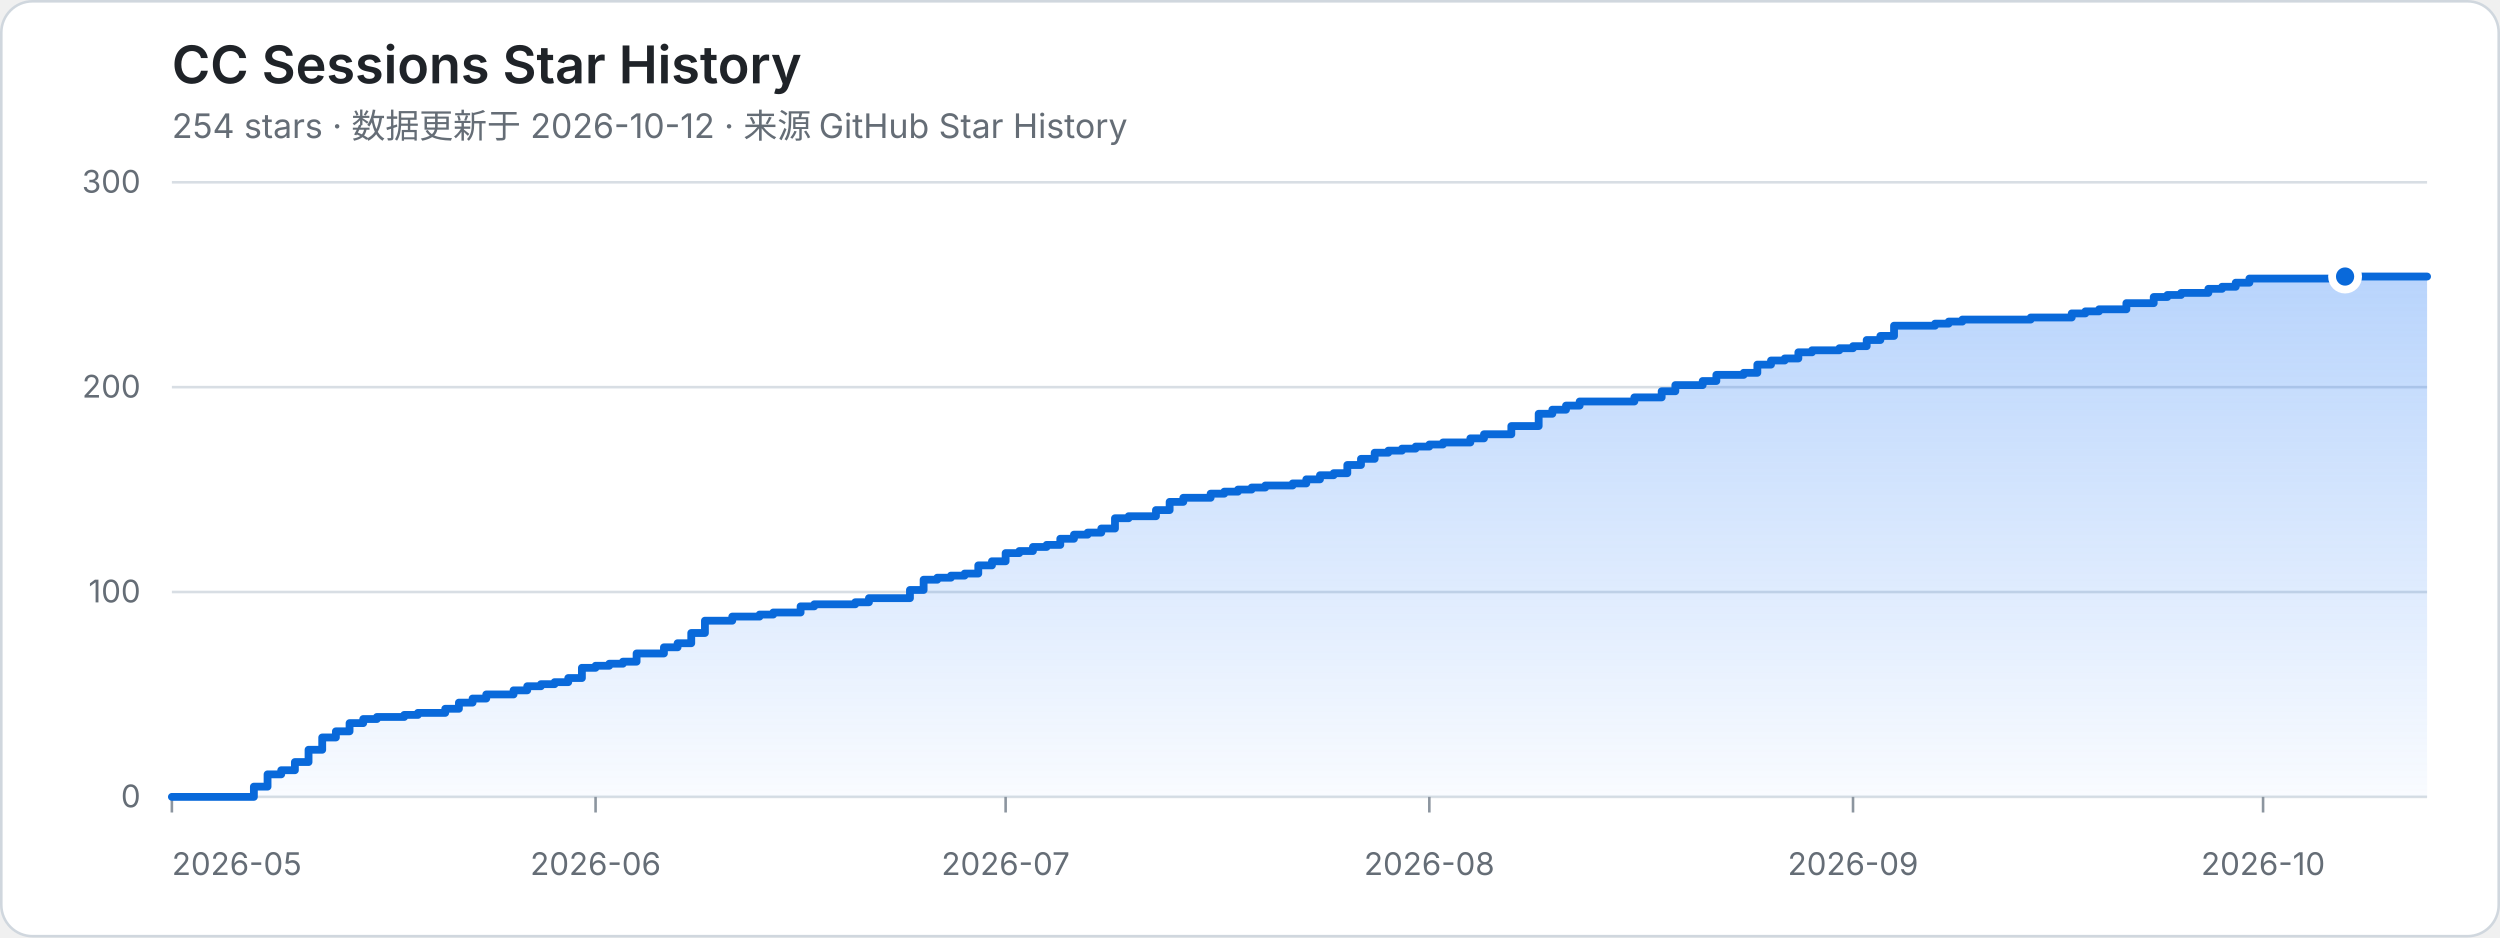
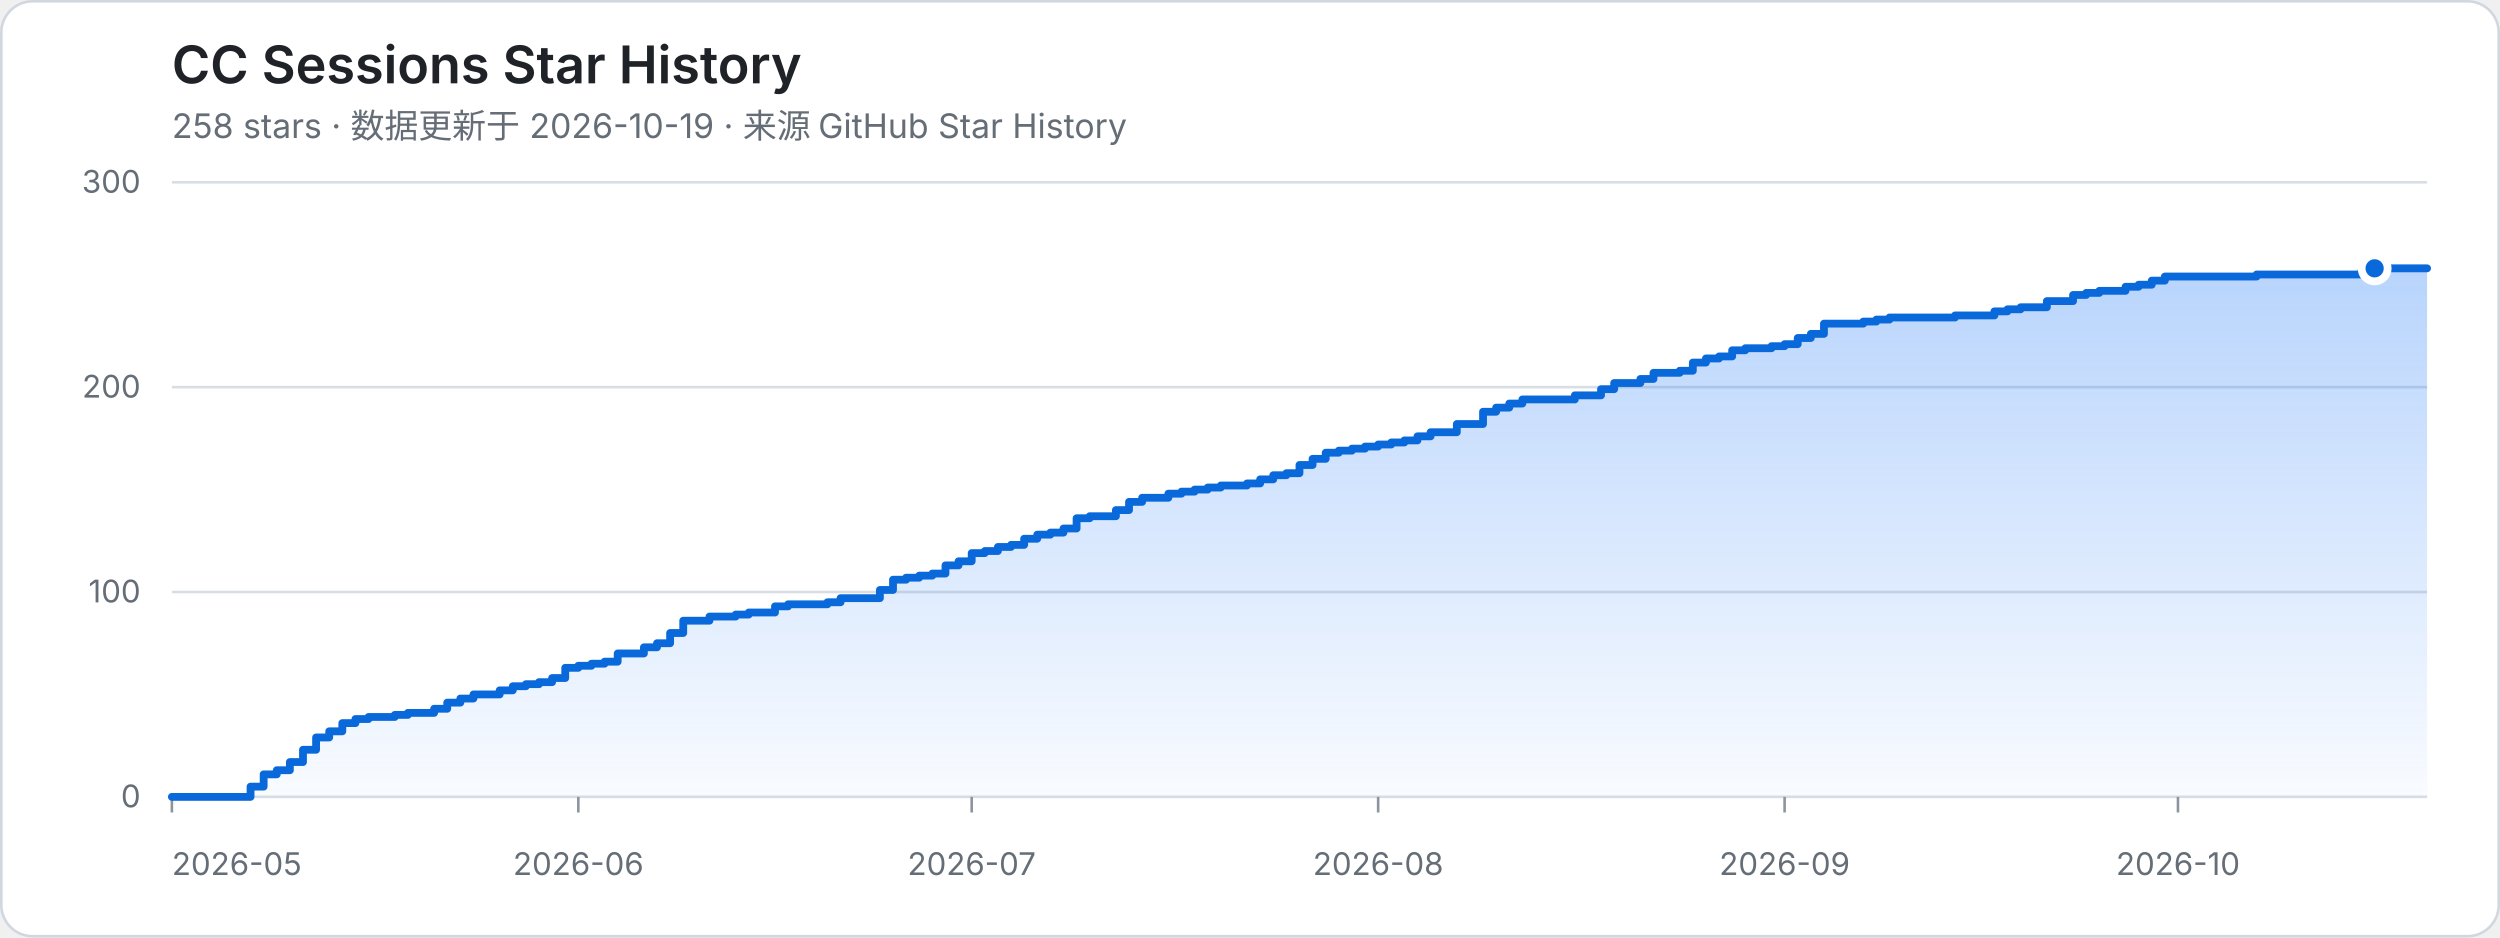
<svg xmlns="http://www.w3.org/2000/svg" width="960" height="360" viewBox="0 0 960 360" role="img" aria-labelledby="title desc">
  <defs>
    <linearGradient id="area" x1="0" y1="0" x2="0" y2="1">
      <stop offset="0%" stop-color="#2f81f7" stop-opacity="0.34" />
      <stop offset="100%" stop-color="#2f81f7" stop-opacity="0.03" />
    </linearGradient>
  </defs>
  <style>
    .bg { fill: #ffffff; stroke: #d0d7de; }
    .title { fill: #1f2328; font: 600 20px -apple-system, BlinkMacSystemFont, "Segoe UI", sans-serif; }
    .meta { fill: #656d76; font: 13px -apple-system, BlinkMacSystemFont, "Segoe UI", sans-serif; }
    .axis { fill: #656d76; font: 12px -apple-system, BlinkMacSystemFont, "Segoe UI", sans-serif; }
    .grid { stroke: #d8dee4; stroke-width: 1; }
    .tick { stroke: #8c959f; stroke-width: 1; }
    .area { fill: url(#area); }
    .line { fill: none; stroke: #0969da; stroke-width: 3; stroke-linejoin: round; stroke-linecap: round; }
    .dot { fill: #0969da; stroke: #ffffff; stroke-width: 3; }
    @media (prefers-color-scheme: dark) {
      .bg { fill: #0d1117; stroke: #30363d; }
      .title { fill: #f0f6fc; }
      .meta, .axis { fill: #8b949e; }
      .grid { stroke: #30363d; }
      .tick { stroke: #6e7681; }
      .line { stroke: #58a6ff; }
      .dot { fill: #58a6ff; stroke: #0d1117; }
    }
  </style>
  <rect class="bg" x="0.5" y="0.5" width="959" height="359" rx="12" />
  <text class="title" x="66" y="32">CC Sessions Star History</text>
-   <text class="meta" x="66" y="53">254 stars · 数据更新于 2026-10-12 · 来源 GitHub Star History</text>
+   <text class="meta" x="66" y="53">258 stars · 数据更新于 2026-10-19 · 来源 GitHub Star History</text>
  <line class="grid" x1="66" y1="306" x2="932" y2="306" />
  <text class="axis" x="54" y="310" text-anchor="end">0</text>
  <line class="grid" x1="66" y1="227.33" x2="932" y2="227.33" />
  <text class="axis" x="54" y="231.33" text-anchor="end">100</text>
  <line class="grid" x1="66" y1="148.67" x2="932" y2="148.67" />
  <text class="axis" x="54" y="152.67" text-anchor="end">200</text>
  <line class="grid" x1="66" y1="70" x2="932" y2="70" />
  <text class="axis" x="54" y="74" text-anchor="end">300</text>
  <line class="tick" x1="66" y1="306" x2="66" y2="312" />
  <text class="axis" x="66" y="336" text-anchor="start">2026-05</text>
-   <line class="tick" x1="228.7" y1="306" x2="228.7" y2="312" />
-   <text class="axis" x="228.7" y="336" text-anchor="middle">2026-06</text>
-   <line class="tick" x1="386.16" y1="306" x2="386.16" y2="312" />
-   <text class="axis" x="386.16" y="336" text-anchor="middle">2026-07</text>
-   <line class="tick" x1="548.86" y1="306" x2="548.86" y2="312" />
-   <text class="axis" x="548.86" y="336" text-anchor="middle">2026-08</text>
-   <line class="tick" x1="711.56" y1="306" x2="711.56" y2="312" />
-   <text class="axis" x="711.56" y="336" text-anchor="middle">2026-09</text>
-   <line class="tick" x1="869.02" y1="306" x2="869.02" y2="312" />
-   <text class="axis" x="869.02" y="336" text-anchor="middle">2026-10</text>
-   <path class="area" d="M 66 306 H 97.49 V 302.07 H 102.74 V 297.35 H 107.99 V 295.77 H 113.24 V 292.63 H 118.48 V 287.91 H 123.73 V 283.19 H 128.98 V 280.83 H 134.23 V 277.68 H 139.48 V 276.11 H 144.73 V 275.32 H 155.22 V 274.53 H 160.47 V 273.75 H 170.97 V 272.17 H 176.22 V 269.81 H 181.47 V 268.24 H 186.72 V 266.67 H 197.21 V 265.09 H 202.46 V 263.52 H 207.71 V 262.73 H 212.96 V 261.95 H 218.21 V 260.37 H 223.45 V 256.44 H 228.7 V 255.65 H 233.95 V 254.87 H 239.2 V 254.08 H 244.45 V 250.93 H 254.95 V 248.57 H 260.19 V 247 H 265.44 V 243.07 H 270.69 V 238.35 H 281.19 V 236.77 H 291.68 V 235.99 H 296.93 V 235.2 H 307.43 V 232.84 H 312.68 V 232.05 H 328.42 V 231.27 H 333.67 V 229.69 H 349.42 V 226.55 H 354.67 V 222.61 H 359.92 V 221.83 H 365.16 V 221.04 H 370.41 V 220.25 H 375.66 V 217.11 H 380.91 V 215.53 H 386.16 V 212.39 H 391.41 V 211.6 H 396.65 V 210.03 H 401.9 V 209.24 H 407.15 V 206.88 H 412.4 V 205.31 H 417.65 V 204.52 H 422.9 V 202.95 H 428.15 V 199.01 H 433.39 V 198.23 H 443.89 V 195.87 H 449.14 V 192.72 H 454.39 V 191.15 H 464.88 V 189.57 H 470.13 V 188.79 H 475.38 V 188 H 480.63 V 187.21 H 485.88 V 186.43 H 496.38 V 185.64 H 501.62 V 184.07 H 506.87 V 182.49 H 512.12 V 181.71 H 517.37 V 178.56 H 522.62 V 176.2 H 527.87 V 173.84 H 533.12 V 173.05 H 538.36 V 172.27 H 543.61 V 171.48 H 548.86 V 170.69 H 554.11 V 169.91 H 564.61 V 168.33 H 569.85 V 166.76 H 580.35 V 163.61 H 590.85 V 158.89 H 596.1 V 157.32 H 601.35 V 155.75 H 606.59 V 154.17 H 627.59 V 152.6 H 638.08 V 150.24 H 643.33 V 147.88 H 653.83 V 146.31 H 659.08 V 143.95 H 669.58 V 143.16 H 674.82 V 140.01 H 680.07 V 138.44 H 685.32 V 137.65 H 690.57 V 135.29 H 695.82 V 134.51 H 706.32 V 133.72 H 711.56 V 132.93 H 716.81 V 130.57 H 722.06 V 129 H 727.31 V 125.07 H 743.05 V 124.28 H 748.3 V 123.49 H 753.55 V 122.71 H 779.79 V 121.92 H 795.54 V 120.35 H 800.79 V 119.56 H 806.04 V 118.77 H 816.53 V 116.41 H 827.03 V 114.05 H 832.28 V 113.27 H 837.53 V 112.48 H 848.02 V 110.91 H 853.27 V 110.12 H 858.52 V 108.55 H 863.77 V 106.97 H 900.51 V 106.19 H 932 L 932 306 L 66 306 Z" />
-   <path class="line" d="M 66 306 H 97.49 V 302.07 H 102.74 V 297.35 H 107.99 V 295.77 H 113.24 V 292.63 H 118.48 V 287.91 H 123.73 V 283.19 H 128.98 V 280.83 H 134.23 V 277.68 H 139.48 V 276.11 H 144.73 V 275.32 H 155.22 V 274.53 H 160.47 V 273.75 H 170.97 V 272.17 H 176.22 V 269.81 H 181.47 V 268.24 H 186.72 V 266.67 H 197.21 V 265.09 H 202.46 V 263.52 H 207.71 V 262.73 H 212.96 V 261.95 H 218.21 V 260.37 H 223.45 V 256.44 H 228.7 V 255.65 H 233.95 V 254.87 H 239.2 V 254.08 H 244.45 V 250.93 H 254.95 V 248.57 H 260.19 V 247 H 265.44 V 243.07 H 270.69 V 238.35 H 281.19 V 236.77 H 291.68 V 235.99 H 296.93 V 235.2 H 307.43 V 232.84 H 312.68 V 232.05 H 328.42 V 231.27 H 333.67 V 229.69 H 349.42 V 226.55 H 354.67 V 222.61 H 359.92 V 221.83 H 365.16 V 221.04 H 370.41 V 220.25 H 375.66 V 217.11 H 380.91 V 215.53 H 386.16 V 212.39 H 391.41 V 211.6 H 396.65 V 210.03 H 401.9 V 209.24 H 407.15 V 206.88 H 412.4 V 205.31 H 417.65 V 204.52 H 422.9 V 202.95 H 428.15 V 199.01 H 433.39 V 198.23 H 443.89 V 195.87 H 449.14 V 192.72 H 454.39 V 191.15 H 464.88 V 189.57 H 470.13 V 188.79 H 475.38 V 188 H 480.63 V 187.21 H 485.88 V 186.43 H 496.38 V 185.64 H 501.62 V 184.07 H 506.87 V 182.49 H 512.12 V 181.71 H 517.37 V 178.56 H 522.62 V 176.2 H 527.87 V 173.84 H 533.12 V 173.05 H 538.36 V 172.27 H 543.61 V 171.48 H 548.86 V 170.69 H 554.11 V 169.91 H 564.61 V 168.33 H 569.85 V 166.76 H 580.35 V 163.61 H 590.85 V 158.89 H 596.1 V 157.32 H 601.35 V 155.75 H 606.59 V 154.17 H 627.59 V 152.6 H 638.08 V 150.24 H 643.33 V 147.88 H 653.83 V 146.31 H 659.08 V 143.95 H 669.58 V 143.16 H 674.82 V 140.01 H 680.07 V 138.44 H 685.32 V 137.65 H 690.57 V 135.29 H 695.82 V 134.51 H 706.32 V 133.72 H 711.56 V 132.93 H 716.81 V 130.57 H 722.06 V 129 H 727.31 V 125.07 H 743.05 V 124.28 H 748.3 V 123.49 H 753.55 V 122.71 H 779.79 V 121.92 H 795.54 V 120.35 H 800.79 V 119.56 H 806.04 V 118.77 H 816.53 V 116.41 H 827.03 V 114.05 H 832.28 V 113.27 H 837.53 V 112.48 H 848.02 V 110.91 H 853.27 V 110.12 H 858.52 V 108.55 H 863.77 V 106.97 H 900.51 V 106.19 H 932" />
-   <circle class="dot" cx="900.51" cy="106.19" r="5" />
+   <line class="tick" x1="222.08" y1="306" x2="222.08" y2="312" />
+   <text class="axis" x="222.08" y="336" text-anchor="middle">2026-06</text>
+   <line class="tick" x1="373.13" y1="306" x2="373.13" y2="312" />
+   <text class="axis" x="373.13" y="336" text-anchor="middle">2026-07</text>
+   <line class="tick" x1="529.21" y1="306" x2="529.21" y2="312" />
+   <text class="axis" x="529.21" y="336" text-anchor="middle">2026-08</text>
+   <line class="tick" x1="685.29" y1="306" x2="685.29" y2="312" />
+   <text class="axis" x="685.29" y="336" text-anchor="middle">2026-09</text>
+   <line class="tick" x1="836.34" y1="306" x2="836.34" y2="312" />
+   <text class="axis" x="836.34" y="336" text-anchor="middle">2026-10</text>
+   <path class="area" d="M 66 306 H 96.21 V 302.07 H 101.24 V 297.35 H 106.28 V 295.77 H 111.31 V 292.63 H 116.35 V 287.91 H 121.38 V 283.19 H 126.42 V 280.83 H 131.45 V 277.68 H 136.49 V 276.11 H 141.52 V 275.32 H 151.59 V 274.53 H 156.63 V 273.75 H 166.7 V 272.17 H 171.73 V 269.81 H 176.77 V 268.24 H 181.8 V 266.67 H 191.87 V 265.09 H 196.91 V 263.52 H 201.94 V 262.73 H 206.98 V 261.95 H 212.01 V 260.37 H 217.05 V 256.44 H 222.08 V 255.65 H 227.12 V 254.87 H 232.15 V 254.08 H 237.19 V 250.93 H 247.26 V 248.57 H 252.29 V 247 H 257.33 V 243.07 H 262.36 V 238.35 H 272.43 V 236.77 H 282.5 V 235.99 H 287.53 V 235.2 H 297.6 V 232.84 H 302.64 V 232.05 H 317.74 V 231.27 H 322.78 V 229.69 H 337.88 V 226.55 H 342.92 V 222.61 H 347.95 V 221.83 H 352.99 V 221.04 H 358.02 V 220.25 H 363.06 V 217.11 H 368.09 V 215.53 H 373.13 V 212.39 H 378.16 V 211.6 H 383.2 V 210.03 H 388.23 V 209.24 H 393.27 V 206.88 H 398.3 V 205.31 H 403.34 V 204.52 H 408.37 V 202.95 H 413.41 V 199.01 H 418.44 V 198.23 H 428.51 V 195.87 H 433.55 V 192.72 H 438.58 V 191.15 H 448.65 V 189.57 H 453.69 V 188.79 H 458.72 V 188 H 463.76 V 187.21 H 468.79 V 186.43 H 478.86 V 185.64 H 483.9 V 184.07 H 488.93 V 182.49 H 493.97 V 181.71 H 499 V 178.56 H 504.03 V 176.2 H 509.07 V 173.84 H 514.1 V 173.05 H 519.14 V 172.27 H 524.17 V 171.48 H 529.21 V 170.69 H 534.24 V 169.91 H 539.28 V 169.12 H 544.31 V 167.55 H 549.35 V 165.97 H 559.42 V 162.83 H 569.49 V 158.11 H 574.52 V 156.53 H 579.56 V 154.96 H 584.59 V 153.39 H 604.73 V 151.81 H 614.8 V 149.45 H 619.84 V 147.09 H 629.91 V 145.52 H 634.94 V 143.16 H 645.01 V 142.37 H 650.05 V 139.23 H 655.08 V 137.65 H 660.12 V 136.87 H 665.15 V 134.51 H 670.19 V 133.72 H 680.26 V 132.93 H 685.29 V 132.15 H 690.33 V 129.79 H 695.36 V 128.21 H 700.4 V 124.28 H 715.5 V 123.49 H 720.53 V 122.71 H 725.57 V 121.92 H 750.74 V 121.13 H 765.85 V 119.56 H 770.88 V 118.77 H 775.92 V 117.99 H 785.99 V 115.63 H 796.06 V 113.27 H 801.09 V 112.48 H 806.13 V 111.69 H 816.2 V 110.12 H 821.23 V 109.33 H 826.27 V 107.76 H 831.3 V 106.19 H 866.55 V 105.4 H 906.83 V 103.83 H 911.86 V 103.04 H 932 L 932 306 L 66 306 Z" />
+   <path class="line" d="M 66 306 H 96.21 V 302.07 H 101.24 V 297.35 H 106.28 V 295.77 H 111.31 V 292.63 H 116.35 V 287.91 H 121.38 V 283.19 H 126.42 V 280.83 H 131.45 V 277.68 H 136.49 V 276.11 H 141.52 V 275.32 H 151.59 V 274.53 H 156.63 V 273.75 H 166.7 V 272.17 H 171.73 V 269.81 H 176.77 V 268.24 H 181.8 V 266.67 H 191.87 V 265.09 H 196.91 V 263.52 H 201.94 V 262.73 H 206.98 V 261.95 H 212.01 V 260.37 H 217.05 V 256.44 H 222.08 V 255.65 H 227.12 V 254.87 H 232.15 V 254.08 H 237.19 V 250.93 H 247.26 V 248.57 H 252.29 V 247 H 257.33 V 243.07 H 262.36 V 238.35 H 272.43 V 236.77 H 282.5 V 235.99 H 287.53 V 235.2 H 297.6 V 232.84 H 302.64 V 232.05 H 317.74 V 231.27 H 322.78 V 229.69 H 337.88 V 226.55 H 342.92 V 222.61 H 347.95 V 221.83 H 352.99 V 221.04 H 358.02 V 220.25 H 363.06 V 217.11 H 368.09 V 215.53 H 373.13 V 212.39 H 378.16 V 211.6 H 383.2 V 210.03 H 388.23 V 209.24 H 393.27 V 206.88 H 398.3 V 205.31 H 403.34 V 204.52 H 408.37 V 202.95 H 413.41 V 199.01 H 418.44 V 198.23 H 428.51 V 195.87 H 433.55 V 192.72 H 438.58 V 191.15 H 448.65 V 189.57 H 453.69 V 188.79 H 458.72 V 188 H 463.76 V 187.21 H 468.79 V 186.43 H 478.86 V 185.64 H 483.9 V 184.07 H 488.93 V 182.49 H 493.97 V 181.71 H 499 V 178.56 H 504.03 V 176.2 H 509.07 V 173.84 H 514.1 V 173.05 H 519.14 V 172.27 H 524.17 V 171.48 H 529.21 V 170.69 H 534.24 V 169.91 H 539.28 V 169.12 H 544.31 V 167.55 H 549.35 V 165.97 H 559.42 V 162.83 H 569.49 V 158.11 H 574.52 V 156.53 H 579.56 V 154.96 H 584.59 V 153.39 H 604.73 V 151.81 H 614.8 V 149.45 H 619.84 V 147.09 H 629.91 V 145.52 H 634.94 V 143.16 H 645.01 V 142.37 H 650.05 V 139.23 H 655.08 V 137.65 H 660.12 V 136.87 H 665.15 V 134.51 H 670.19 V 133.72 H 680.26 V 132.93 H 685.29 V 132.15 H 690.33 V 129.79 H 695.36 V 128.21 H 700.4 V 124.28 H 715.5 V 123.49 H 720.53 V 122.71 H 725.57 V 121.92 H 750.74 V 121.13 H 765.85 V 119.56 H 770.88 V 118.77 H 775.92 V 117.99 H 785.99 V 115.63 H 796.06 V 113.27 H 801.09 V 112.48 H 806.13 V 111.69 H 816.2 V 110.12 H 821.23 V 109.33 H 826.27 V 107.76 H 831.3 V 106.19 H 866.55 V 105.4 H 906.83 V 103.83 H 911.86 V 103.04 H 932" />
+   <circle class="dot" cx="911.86" cy="103.04" r="5" />
</svg>
